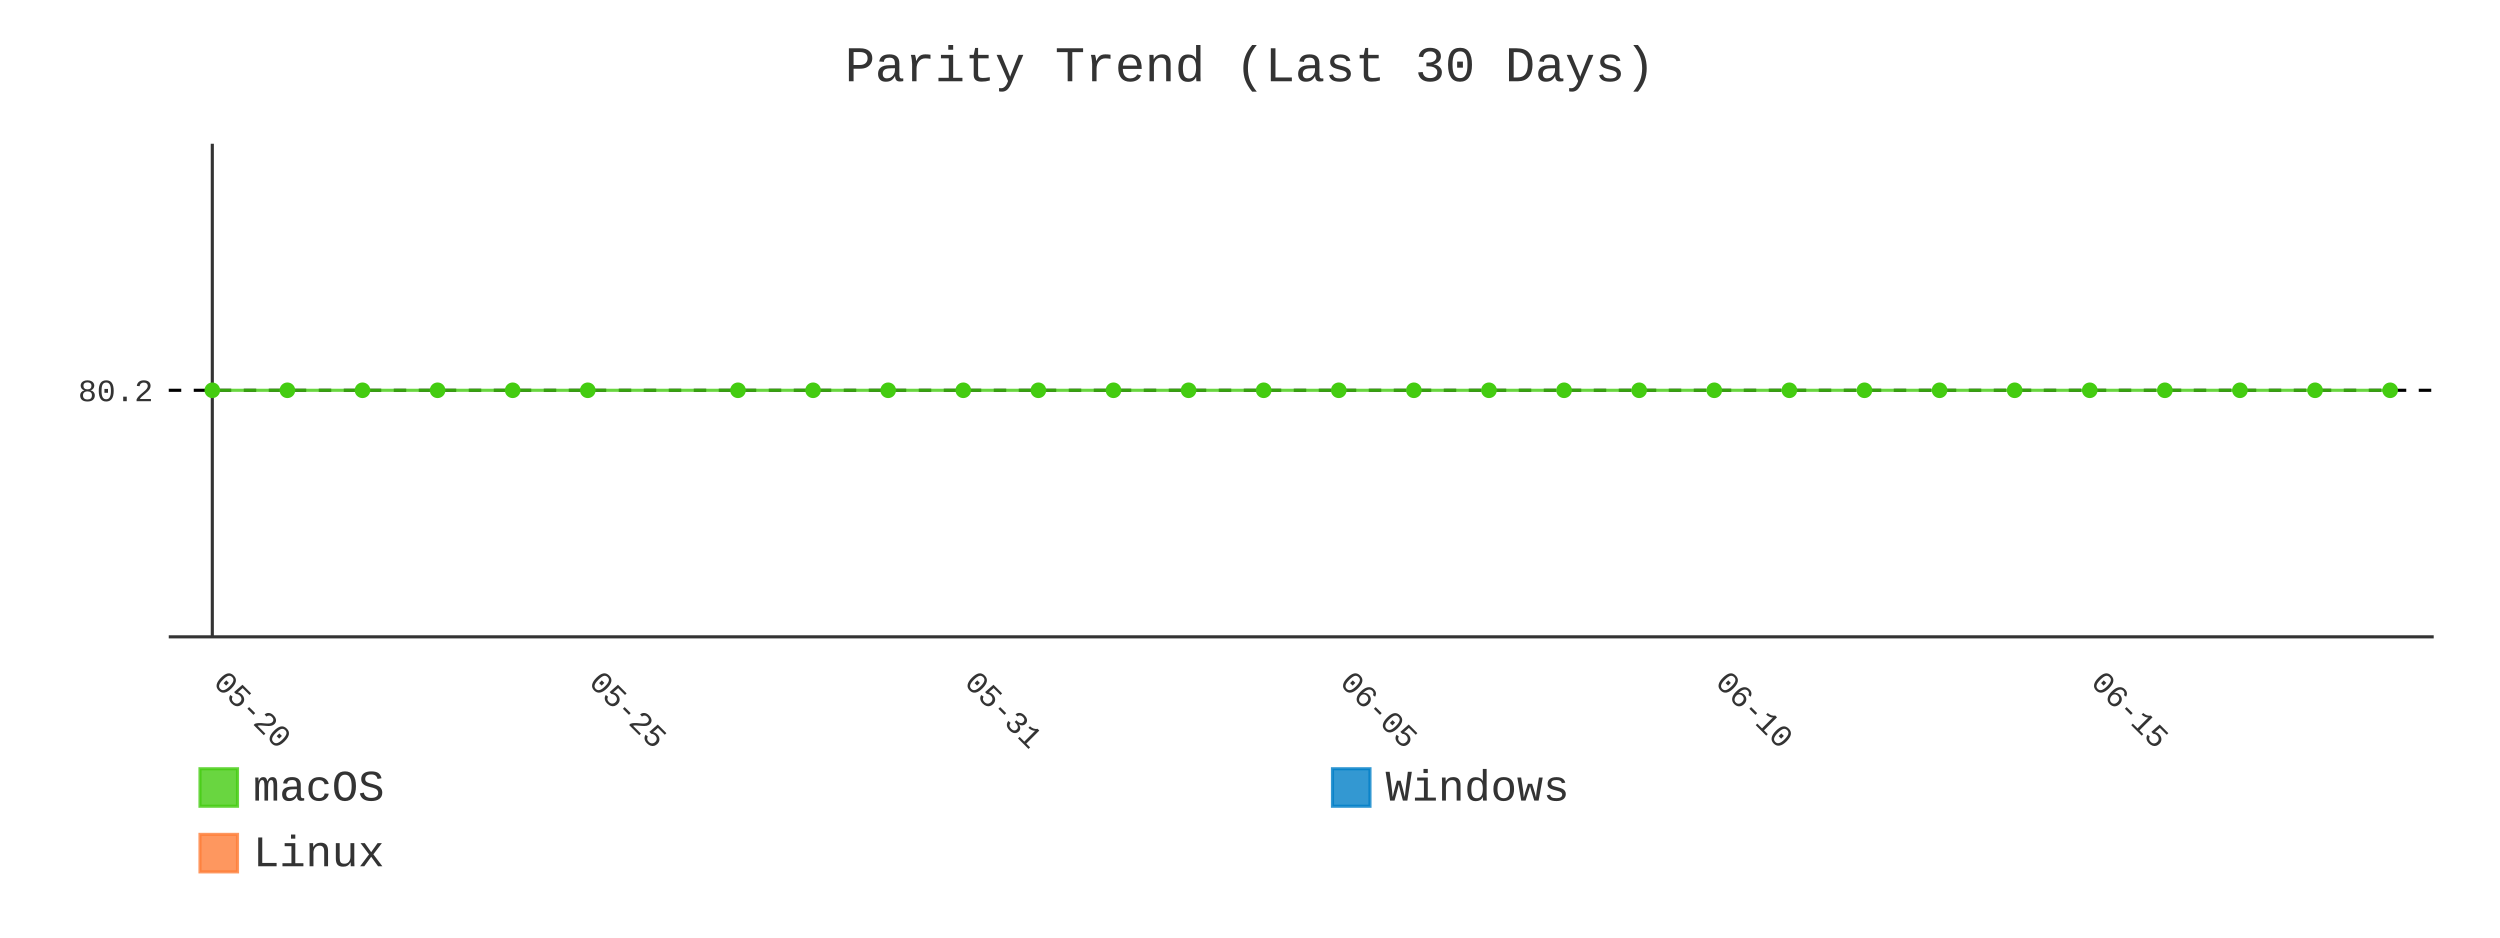
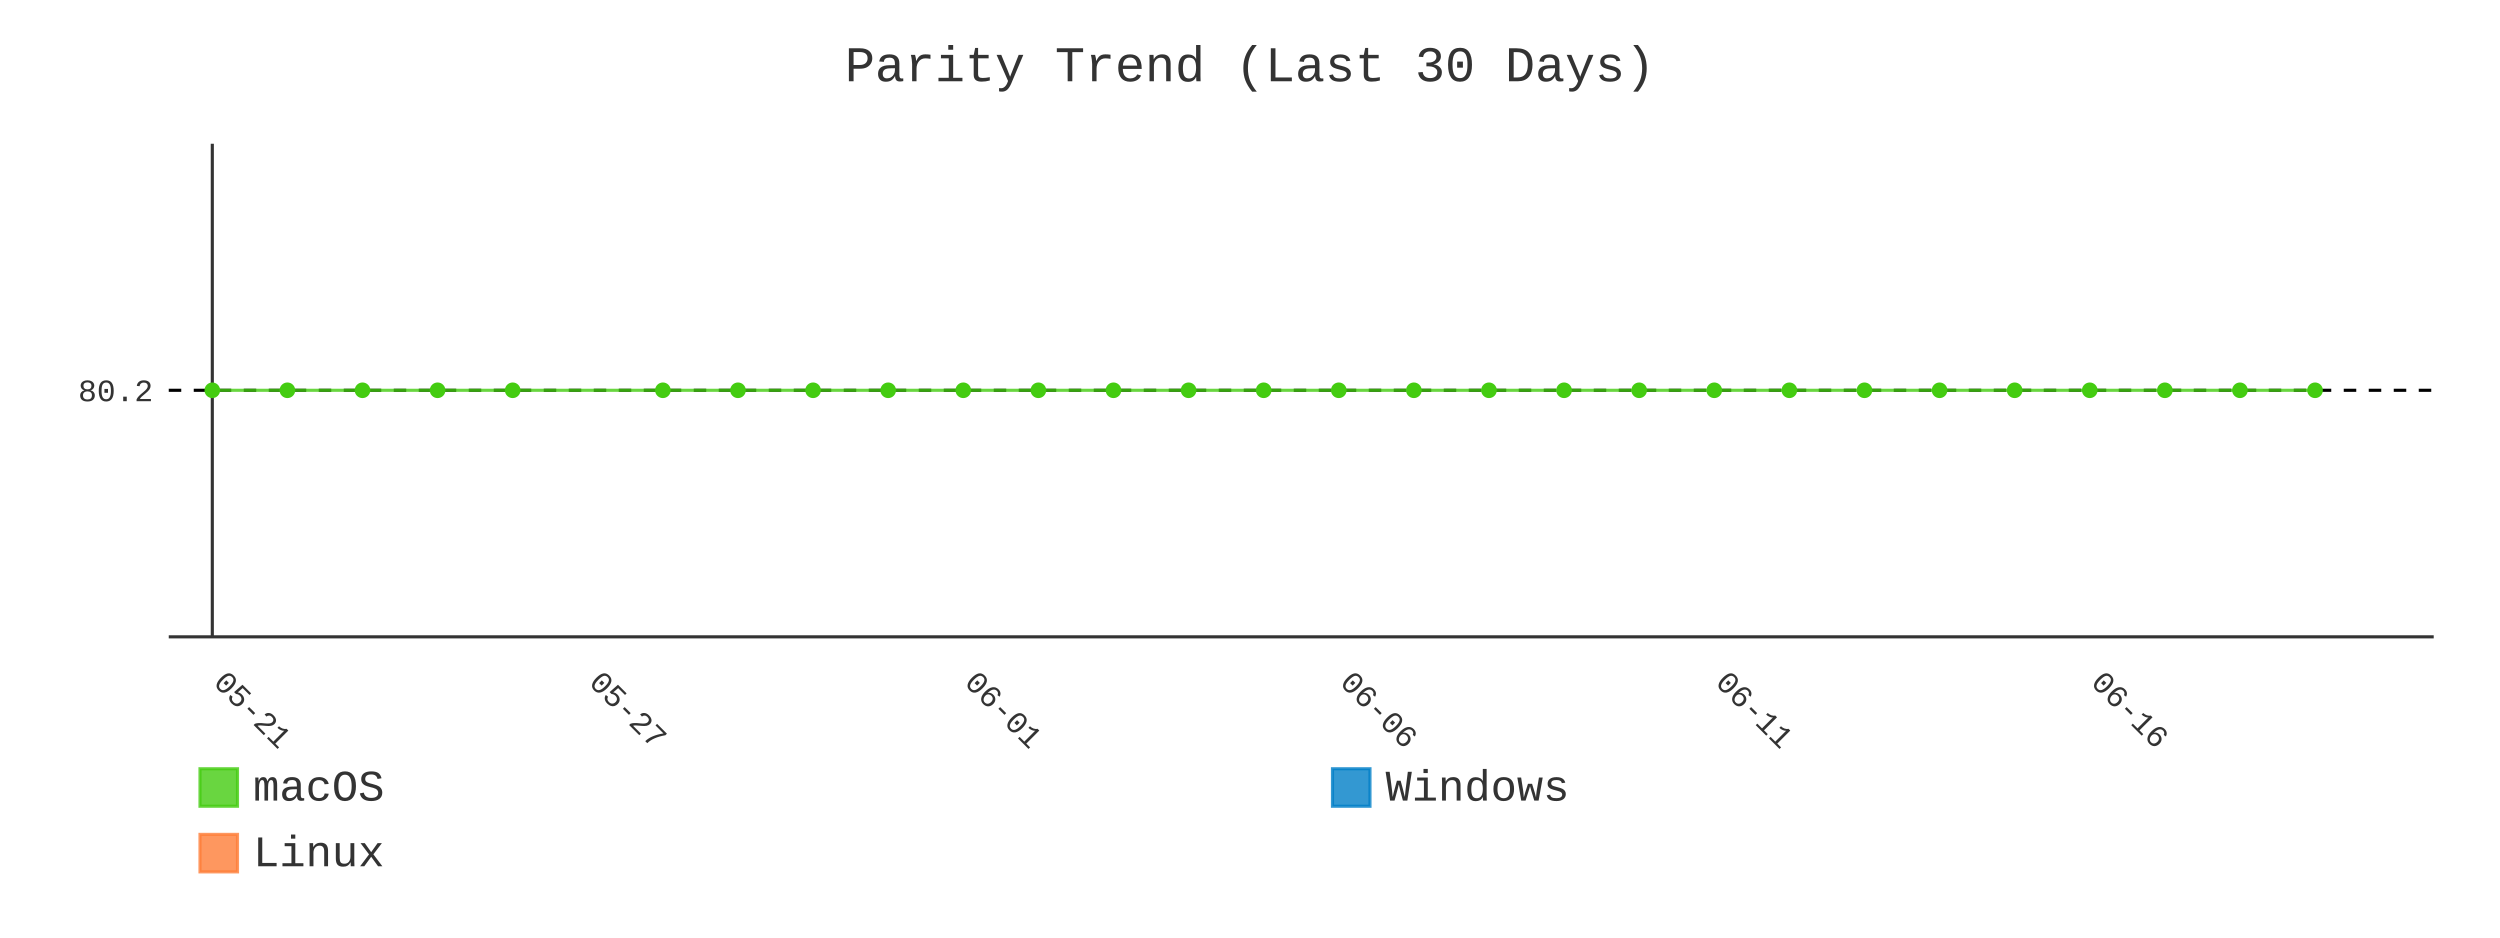
- <svg xmlns="http://www.w3.org/2000/svg" id="chart-9f27e38a-ed89-441c-b2dd-2e002dea7845" class="pygal-chart" viewBox="0 0 800 300">
+ <svg xmlns="http://www.w3.org/2000/svg" id="chart-d409a226-5f5d-439a-9ec1-77fa6ffc6b8e" class="pygal-chart" viewBox="0 0 800 300">
  <defs>
-     <style type="text/css">#chart-9f27e38a-ed89-441c-b2dd-2e002dea7845{-webkit-user-select:none;-webkit-font-smoothing:antialiased;font-family:Consolas,"Liberation Mono",Menlo,Courier,monospace}#chart-9f27e38a-ed89-441c-b2dd-2e002dea7845 .title{font-family:Consolas,"Liberation Mono",Menlo,Courier,monospace;font-size:16px}#chart-9f27e38a-ed89-441c-b2dd-2e002dea7845 .legends .legend text{font-family:Consolas,"Liberation Mono",Menlo,Courier,monospace;font-size:14px}#chart-9f27e38a-ed89-441c-b2dd-2e002dea7845 .axis text{font-family:Consolas,"Liberation Mono",Menlo,Courier,monospace;font-size:10px}#chart-9f27e38a-ed89-441c-b2dd-2e002dea7845 .axis text.major{font-family:Consolas,"Liberation Mono",Menlo,Courier,monospace;font-size:10px}#chart-9f27e38a-ed89-441c-b2dd-2e002dea7845 .text-overlay text.value{font-family:Consolas,"Liberation Mono",Menlo,Courier,monospace;font-size:16px}#chart-9f27e38a-ed89-441c-b2dd-2e002dea7845 .text-overlay text.label{font-family:Consolas,"Liberation Mono",Menlo,Courier,monospace;font-size:10px}#chart-9f27e38a-ed89-441c-b2dd-2e002dea7845 .tooltip{font-family:Consolas,"Liberation Mono",Menlo,Courier,monospace;font-size:14px}#chart-9f27e38a-ed89-441c-b2dd-2e002dea7845 text.no_data{font-family:Consolas,"Liberation Mono",Menlo,Courier,monospace;font-size:64px}
- #chart-9f27e38a-ed89-441c-b2dd-2e002dea7845{background-color:transparent}#chart-9f27e38a-ed89-441c-b2dd-2e002dea7845 path,#chart-9f27e38a-ed89-441c-b2dd-2e002dea7845 line,#chart-9f27e38a-ed89-441c-b2dd-2e002dea7845 rect,#chart-9f27e38a-ed89-441c-b2dd-2e002dea7845 circle{-webkit-transition:400ms;-moz-transition:400ms;transition:400ms}#chart-9f27e38a-ed89-441c-b2dd-2e002dea7845 .graph &gt; .background{fill:transparent}#chart-9f27e38a-ed89-441c-b2dd-2e002dea7845 .plot &gt; .background{fill:transparent}#chart-9f27e38a-ed89-441c-b2dd-2e002dea7845 .graph{fill:#333}#chart-9f27e38a-ed89-441c-b2dd-2e002dea7845 text.no_data{fill:#333}#chart-9f27e38a-ed89-441c-b2dd-2e002dea7845 .title{fill:#333}#chart-9f27e38a-ed89-441c-b2dd-2e002dea7845 .legends .legend text{fill:#333}#chart-9f27e38a-ed89-441c-b2dd-2e002dea7845 .legends .legend:hover text{fill:#333}#chart-9f27e38a-ed89-441c-b2dd-2e002dea7845 .axis .line{stroke:#333}#chart-9f27e38a-ed89-441c-b2dd-2e002dea7845 .axis .guide.line{stroke:#666}#chart-9f27e38a-ed89-441c-b2dd-2e002dea7845 .axis .major.line{stroke:#333}#chart-9f27e38a-ed89-441c-b2dd-2e002dea7845 .axis text.major{fill:#333}#chart-9f27e38a-ed89-441c-b2dd-2e002dea7845 .axis.y .guides:hover .guide.line,#chart-9f27e38a-ed89-441c-b2dd-2e002dea7845 .line-graph .axis.x .guides:hover .guide.line,#chart-9f27e38a-ed89-441c-b2dd-2e002dea7845 .stackedline-graph .axis.x .guides:hover .guide.line,#chart-9f27e38a-ed89-441c-b2dd-2e002dea7845 .xy-graph .axis.x .guides:hover .guide.line{stroke:#333}#chart-9f27e38a-ed89-441c-b2dd-2e002dea7845 .axis .guides:hover text{fill:#333}#chart-9f27e38a-ed89-441c-b2dd-2e002dea7845 .reactive{fill-opacity:.8;stroke-opacity:.8;stroke-width:1}#chart-9f27e38a-ed89-441c-b2dd-2e002dea7845 .ci{stroke:#333}#chart-9f27e38a-ed89-441c-b2dd-2e002dea7845 .reactive.active,#chart-9f27e38a-ed89-441c-b2dd-2e002dea7845 .active .reactive{fill-opacity:.9;stroke-opacity:.9;stroke-width:4}#chart-9f27e38a-ed89-441c-b2dd-2e002dea7845 .ci .reactive.active{stroke-width:1.5}#chart-9f27e38a-ed89-441c-b2dd-2e002dea7845 .series text{fill:#333}#chart-9f27e38a-ed89-441c-b2dd-2e002dea7845 .tooltip rect{fill:transparent;stroke:#333;-webkit-transition:opacity 400ms;-moz-transition:opacity 400ms;transition:opacity 400ms}#chart-9f27e38a-ed89-441c-b2dd-2e002dea7845 .tooltip .label{fill:#333}#chart-9f27e38a-ed89-441c-b2dd-2e002dea7845 .tooltip .label{fill:#333}#chart-9f27e38a-ed89-441c-b2dd-2e002dea7845 .tooltip .legend{font-size:.8em;fill:#666}#chart-9f27e38a-ed89-441c-b2dd-2e002dea7845 .tooltip .x_label{font-size:.6em;fill:#333}#chart-9f27e38a-ed89-441c-b2dd-2e002dea7845 .tooltip .xlink{font-size:.5em;text-decoration:underline}#chart-9f27e38a-ed89-441c-b2dd-2e002dea7845 .tooltip .value{font-size:1.5em}#chart-9f27e38a-ed89-441c-b2dd-2e002dea7845 .bound{font-size:.5em}#chart-9f27e38a-ed89-441c-b2dd-2e002dea7845 .max-value{font-size:.75em;fill:#666}#chart-9f27e38a-ed89-441c-b2dd-2e002dea7845 .map-element{fill:transparent;stroke:#666 !important}#chart-9f27e38a-ed89-441c-b2dd-2e002dea7845 .map-element .reactive{fill-opacity:inherit;stroke-opacity:inherit}#chart-9f27e38a-ed89-441c-b2dd-2e002dea7845 .color-0,#chart-9f27e38a-ed89-441c-b2dd-2e002dea7845 .color-0 a:visited{stroke:#4c1;fill:#4c1}#chart-9f27e38a-ed89-441c-b2dd-2e002dea7845 .color-1,#chart-9f27e38a-ed89-441c-b2dd-2e002dea7845 .color-1 a:visited{stroke:#007ec6;fill:#007ec6}#chart-9f27e38a-ed89-441c-b2dd-2e002dea7845 .color-2,#chart-9f27e38a-ed89-441c-b2dd-2e002dea7845 .color-2 a:visited{stroke:#fe7d37;fill:#fe7d37}#chart-9f27e38a-ed89-441c-b2dd-2e002dea7845 .text-overlay .color-0 text{fill:black}#chart-9f27e38a-ed89-441c-b2dd-2e002dea7845 .text-overlay .color-1 text{fill:black}#chart-9f27e38a-ed89-441c-b2dd-2e002dea7845 .text-overlay .color-2 text{fill:black}#chart-9f27e38a-ed89-441c-b2dd-2e002dea7845 .series{stroke-width:2}#chart-9f27e38a-ed89-441c-b2dd-2e002dea7845 .series.serie-0{stroke-width:2}#chart-9f27e38a-ed89-441c-b2dd-2e002dea7845 .series.serie-1{stroke-width:2}#chart-9f27e38a-ed89-441c-b2dd-2e002dea7845 .series.serie-2{stroke-width:2}
- #chart-9f27e38a-ed89-441c-b2dd-2e002dea7845 text.no_data{text-anchor:middle}#chart-9f27e38a-ed89-441c-b2dd-2e002dea7845 .guide.line{fill:none}#chart-9f27e38a-ed89-441c-b2dd-2e002dea7845 .centered{text-anchor:middle}#chart-9f27e38a-ed89-441c-b2dd-2e002dea7845 .title{text-anchor:middle}#chart-9f27e38a-ed89-441c-b2dd-2e002dea7845 .legends .legend text{fill-opacity:1}#chart-9f27e38a-ed89-441c-b2dd-2e002dea7845 .axis.x text{text-anchor:middle}#chart-9f27e38a-ed89-441c-b2dd-2e002dea7845 .axis.x:not(.web) text[transform]{text-anchor:start}#chart-9f27e38a-ed89-441c-b2dd-2e002dea7845 .axis.x:not(.web) text[transform].backwards{text-anchor:end}#chart-9f27e38a-ed89-441c-b2dd-2e002dea7845 .axis.y text{text-anchor:end}#chart-9f27e38a-ed89-441c-b2dd-2e002dea7845 .axis.y text[transform].backwards{text-anchor:start}#chart-9f27e38a-ed89-441c-b2dd-2e002dea7845 .axis.y2 text{text-anchor:start}#chart-9f27e38a-ed89-441c-b2dd-2e002dea7845 .axis.y2 text[transform].backwards{text-anchor:end}#chart-9f27e38a-ed89-441c-b2dd-2e002dea7845 .axis .guide.line{stroke-dasharray:4,4;stroke:black}#chart-9f27e38a-ed89-441c-b2dd-2e002dea7845 .axis .major.guide.line{stroke-dasharray:6,6;stroke:black}#chart-9f27e38a-ed89-441c-b2dd-2e002dea7845 .horizontal .axis.y .guide.line,#chart-9f27e38a-ed89-441c-b2dd-2e002dea7845 .horizontal .axis.y2 .guide.line,#chart-9f27e38a-ed89-441c-b2dd-2e002dea7845 .vertical .axis.x .guide.line{opacity:0}#chart-9f27e38a-ed89-441c-b2dd-2e002dea7845 .horizontal .axis.always_show .guide.line,#chart-9f27e38a-ed89-441c-b2dd-2e002dea7845 .vertical .axis.always_show .guide.line{opacity:1 !important}#chart-9f27e38a-ed89-441c-b2dd-2e002dea7845 .axis.y .guides:hover .guide.line,#chart-9f27e38a-ed89-441c-b2dd-2e002dea7845 .axis.y2 .guides:hover .guide.line,#chart-9f27e38a-ed89-441c-b2dd-2e002dea7845 .axis.x .guides:hover .guide.line{opacity:1}#chart-9f27e38a-ed89-441c-b2dd-2e002dea7845 .axis .guides:hover text{opacity:1}#chart-9f27e38a-ed89-441c-b2dd-2e002dea7845 .nofill{fill:none}#chart-9f27e38a-ed89-441c-b2dd-2e002dea7845 .subtle-fill{fill-opacity:.2}#chart-9f27e38a-ed89-441c-b2dd-2e002dea7845 .dot{stroke-width:1px;fill-opacity:1;stroke-opacity:1}#chart-9f27e38a-ed89-441c-b2dd-2e002dea7845 .dot.active{stroke-width:5px}#chart-9f27e38a-ed89-441c-b2dd-2e002dea7845 .dot.negative{fill:transparent}#chart-9f27e38a-ed89-441c-b2dd-2e002dea7845 text,#chart-9f27e38a-ed89-441c-b2dd-2e002dea7845 tspan{stroke:none !important}#chart-9f27e38a-ed89-441c-b2dd-2e002dea7845 .series text.active{opacity:1}#chart-9f27e38a-ed89-441c-b2dd-2e002dea7845 .tooltip rect{fill-opacity:.95;stroke-width:.5}#chart-9f27e38a-ed89-441c-b2dd-2e002dea7845 .tooltip text{fill-opacity:1}#chart-9f27e38a-ed89-441c-b2dd-2e002dea7845 .showable{visibility:hidden}#chart-9f27e38a-ed89-441c-b2dd-2e002dea7845 .showable.shown{visibility:visible}#chart-9f27e38a-ed89-441c-b2dd-2e002dea7845 .gauge-background{fill:rgba(229,229,229,1);stroke:none}#chart-9f27e38a-ed89-441c-b2dd-2e002dea7845 .bg-lines{stroke:transparent;stroke-width:2px}</style>
+     <style type="text/css">#chart-d409a226-5f5d-439a-9ec1-77fa6ffc6b8e{-webkit-user-select:none;-webkit-font-smoothing:antialiased;font-family:Consolas,"Liberation Mono",Menlo,Courier,monospace}#chart-d409a226-5f5d-439a-9ec1-77fa6ffc6b8e .title{font-family:Consolas,"Liberation Mono",Menlo,Courier,monospace;font-size:16px}#chart-d409a226-5f5d-439a-9ec1-77fa6ffc6b8e .legends .legend text{font-family:Consolas,"Liberation Mono",Menlo,Courier,monospace;font-size:14px}#chart-d409a226-5f5d-439a-9ec1-77fa6ffc6b8e .axis text{font-family:Consolas,"Liberation Mono",Menlo,Courier,monospace;font-size:10px}#chart-d409a226-5f5d-439a-9ec1-77fa6ffc6b8e .axis text.major{font-family:Consolas,"Liberation Mono",Menlo,Courier,monospace;font-size:10px}#chart-d409a226-5f5d-439a-9ec1-77fa6ffc6b8e .text-overlay text.value{font-family:Consolas,"Liberation Mono",Menlo,Courier,monospace;font-size:16px}#chart-d409a226-5f5d-439a-9ec1-77fa6ffc6b8e .text-overlay text.label{font-family:Consolas,"Liberation Mono",Menlo,Courier,monospace;font-size:10px}#chart-d409a226-5f5d-439a-9ec1-77fa6ffc6b8e .tooltip{font-family:Consolas,"Liberation Mono",Menlo,Courier,monospace;font-size:14px}#chart-d409a226-5f5d-439a-9ec1-77fa6ffc6b8e text.no_data{font-family:Consolas,"Liberation Mono",Menlo,Courier,monospace;font-size:64px}
+ #chart-d409a226-5f5d-439a-9ec1-77fa6ffc6b8e{background-color:transparent}#chart-d409a226-5f5d-439a-9ec1-77fa6ffc6b8e path,#chart-d409a226-5f5d-439a-9ec1-77fa6ffc6b8e line,#chart-d409a226-5f5d-439a-9ec1-77fa6ffc6b8e rect,#chart-d409a226-5f5d-439a-9ec1-77fa6ffc6b8e circle{-webkit-transition:400ms;-moz-transition:400ms;transition:400ms}#chart-d409a226-5f5d-439a-9ec1-77fa6ffc6b8e .graph &gt; .background{fill:transparent}#chart-d409a226-5f5d-439a-9ec1-77fa6ffc6b8e .plot &gt; .background{fill:transparent}#chart-d409a226-5f5d-439a-9ec1-77fa6ffc6b8e .graph{fill:#333}#chart-d409a226-5f5d-439a-9ec1-77fa6ffc6b8e text.no_data{fill:#333}#chart-d409a226-5f5d-439a-9ec1-77fa6ffc6b8e .title{fill:#333}#chart-d409a226-5f5d-439a-9ec1-77fa6ffc6b8e .legends .legend text{fill:#333}#chart-d409a226-5f5d-439a-9ec1-77fa6ffc6b8e .legends .legend:hover text{fill:#333}#chart-d409a226-5f5d-439a-9ec1-77fa6ffc6b8e .axis .line{stroke:#333}#chart-d409a226-5f5d-439a-9ec1-77fa6ffc6b8e .axis .guide.line{stroke:#666}#chart-d409a226-5f5d-439a-9ec1-77fa6ffc6b8e .axis .major.line{stroke:#333}#chart-d409a226-5f5d-439a-9ec1-77fa6ffc6b8e .axis text.major{fill:#333}#chart-d409a226-5f5d-439a-9ec1-77fa6ffc6b8e .axis.y .guides:hover .guide.line,#chart-d409a226-5f5d-439a-9ec1-77fa6ffc6b8e .line-graph .axis.x .guides:hover .guide.line,#chart-d409a226-5f5d-439a-9ec1-77fa6ffc6b8e .stackedline-graph .axis.x .guides:hover .guide.line,#chart-d409a226-5f5d-439a-9ec1-77fa6ffc6b8e .xy-graph .axis.x .guides:hover .guide.line{stroke:#333}#chart-d409a226-5f5d-439a-9ec1-77fa6ffc6b8e .axis .guides:hover text{fill:#333}#chart-d409a226-5f5d-439a-9ec1-77fa6ffc6b8e .reactive{fill-opacity:.8;stroke-opacity:.8;stroke-width:1}#chart-d409a226-5f5d-439a-9ec1-77fa6ffc6b8e .ci{stroke:#333}#chart-d409a226-5f5d-439a-9ec1-77fa6ffc6b8e .reactive.active,#chart-d409a226-5f5d-439a-9ec1-77fa6ffc6b8e .active .reactive{fill-opacity:.9;stroke-opacity:.9;stroke-width:4}#chart-d409a226-5f5d-439a-9ec1-77fa6ffc6b8e .ci .reactive.active{stroke-width:1.5}#chart-d409a226-5f5d-439a-9ec1-77fa6ffc6b8e .series text{fill:#333}#chart-d409a226-5f5d-439a-9ec1-77fa6ffc6b8e .tooltip rect{fill:transparent;stroke:#333;-webkit-transition:opacity 400ms;-moz-transition:opacity 400ms;transition:opacity 400ms}#chart-d409a226-5f5d-439a-9ec1-77fa6ffc6b8e .tooltip .label{fill:#333}#chart-d409a226-5f5d-439a-9ec1-77fa6ffc6b8e .tooltip .label{fill:#333}#chart-d409a226-5f5d-439a-9ec1-77fa6ffc6b8e .tooltip .legend{font-size:.8em;fill:#666}#chart-d409a226-5f5d-439a-9ec1-77fa6ffc6b8e .tooltip .x_label{font-size:.6em;fill:#333}#chart-d409a226-5f5d-439a-9ec1-77fa6ffc6b8e .tooltip .xlink{font-size:.5em;text-decoration:underline}#chart-d409a226-5f5d-439a-9ec1-77fa6ffc6b8e .tooltip .value{font-size:1.5em}#chart-d409a226-5f5d-439a-9ec1-77fa6ffc6b8e .bound{font-size:.5em}#chart-d409a226-5f5d-439a-9ec1-77fa6ffc6b8e .max-value{font-size:.75em;fill:#666}#chart-d409a226-5f5d-439a-9ec1-77fa6ffc6b8e .map-element{fill:transparent;stroke:#666 !important}#chart-d409a226-5f5d-439a-9ec1-77fa6ffc6b8e .map-element .reactive{fill-opacity:inherit;stroke-opacity:inherit}#chart-d409a226-5f5d-439a-9ec1-77fa6ffc6b8e .color-0,#chart-d409a226-5f5d-439a-9ec1-77fa6ffc6b8e .color-0 a:visited{stroke:#4c1;fill:#4c1}#chart-d409a226-5f5d-439a-9ec1-77fa6ffc6b8e .color-1,#chart-d409a226-5f5d-439a-9ec1-77fa6ffc6b8e .color-1 a:visited{stroke:#007ec6;fill:#007ec6}#chart-d409a226-5f5d-439a-9ec1-77fa6ffc6b8e .color-2,#chart-d409a226-5f5d-439a-9ec1-77fa6ffc6b8e .color-2 a:visited{stroke:#fe7d37;fill:#fe7d37}#chart-d409a226-5f5d-439a-9ec1-77fa6ffc6b8e .text-overlay .color-0 text{fill:black}#chart-d409a226-5f5d-439a-9ec1-77fa6ffc6b8e .text-overlay .color-1 text{fill:black}#chart-d409a226-5f5d-439a-9ec1-77fa6ffc6b8e .text-overlay .color-2 text{fill:black}#chart-d409a226-5f5d-439a-9ec1-77fa6ffc6b8e .series{stroke-width:2}#chart-d409a226-5f5d-439a-9ec1-77fa6ffc6b8e .series.serie-0{stroke-width:2}#chart-d409a226-5f5d-439a-9ec1-77fa6ffc6b8e .series.serie-1{stroke-width:2}#chart-d409a226-5f5d-439a-9ec1-77fa6ffc6b8e .series.serie-2{stroke-width:2}
+ #chart-d409a226-5f5d-439a-9ec1-77fa6ffc6b8e text.no_data{text-anchor:middle}#chart-d409a226-5f5d-439a-9ec1-77fa6ffc6b8e .guide.line{fill:none}#chart-d409a226-5f5d-439a-9ec1-77fa6ffc6b8e .centered{text-anchor:middle}#chart-d409a226-5f5d-439a-9ec1-77fa6ffc6b8e .title{text-anchor:middle}#chart-d409a226-5f5d-439a-9ec1-77fa6ffc6b8e .legends .legend text{fill-opacity:1}#chart-d409a226-5f5d-439a-9ec1-77fa6ffc6b8e .axis.x text{text-anchor:middle}#chart-d409a226-5f5d-439a-9ec1-77fa6ffc6b8e .axis.x:not(.web) text[transform]{text-anchor:start}#chart-d409a226-5f5d-439a-9ec1-77fa6ffc6b8e .axis.x:not(.web) text[transform].backwards{text-anchor:end}#chart-d409a226-5f5d-439a-9ec1-77fa6ffc6b8e .axis.y text{text-anchor:end}#chart-d409a226-5f5d-439a-9ec1-77fa6ffc6b8e .axis.y text[transform].backwards{text-anchor:start}#chart-d409a226-5f5d-439a-9ec1-77fa6ffc6b8e .axis.y2 text{text-anchor:start}#chart-d409a226-5f5d-439a-9ec1-77fa6ffc6b8e .axis.y2 text[transform].backwards{text-anchor:end}#chart-d409a226-5f5d-439a-9ec1-77fa6ffc6b8e .axis .guide.line{stroke-dasharray:4,4;stroke:black}#chart-d409a226-5f5d-439a-9ec1-77fa6ffc6b8e .axis .major.guide.line{stroke-dasharray:6,6;stroke:black}#chart-d409a226-5f5d-439a-9ec1-77fa6ffc6b8e .horizontal .axis.y .guide.line,#chart-d409a226-5f5d-439a-9ec1-77fa6ffc6b8e .horizontal .axis.y2 .guide.line,#chart-d409a226-5f5d-439a-9ec1-77fa6ffc6b8e .vertical .axis.x .guide.line{opacity:0}#chart-d409a226-5f5d-439a-9ec1-77fa6ffc6b8e .horizontal .axis.always_show .guide.line,#chart-d409a226-5f5d-439a-9ec1-77fa6ffc6b8e .vertical .axis.always_show .guide.line{opacity:1 !important}#chart-d409a226-5f5d-439a-9ec1-77fa6ffc6b8e .axis.y .guides:hover .guide.line,#chart-d409a226-5f5d-439a-9ec1-77fa6ffc6b8e .axis.y2 .guides:hover .guide.line,#chart-d409a226-5f5d-439a-9ec1-77fa6ffc6b8e .axis.x .guides:hover .guide.line{opacity:1}#chart-d409a226-5f5d-439a-9ec1-77fa6ffc6b8e .axis .guides:hover text{opacity:1}#chart-d409a226-5f5d-439a-9ec1-77fa6ffc6b8e .nofill{fill:none}#chart-d409a226-5f5d-439a-9ec1-77fa6ffc6b8e .subtle-fill{fill-opacity:.2}#chart-d409a226-5f5d-439a-9ec1-77fa6ffc6b8e .dot{stroke-width:1px;fill-opacity:1;stroke-opacity:1}#chart-d409a226-5f5d-439a-9ec1-77fa6ffc6b8e .dot.active{stroke-width:5px}#chart-d409a226-5f5d-439a-9ec1-77fa6ffc6b8e .dot.negative{fill:transparent}#chart-d409a226-5f5d-439a-9ec1-77fa6ffc6b8e text,#chart-d409a226-5f5d-439a-9ec1-77fa6ffc6b8e tspan{stroke:none !important}#chart-d409a226-5f5d-439a-9ec1-77fa6ffc6b8e .series text.active{opacity:1}#chart-d409a226-5f5d-439a-9ec1-77fa6ffc6b8e .tooltip rect{fill-opacity:.95;stroke-width:.5}#chart-d409a226-5f5d-439a-9ec1-77fa6ffc6b8e .tooltip text{fill-opacity:1}#chart-d409a226-5f5d-439a-9ec1-77fa6ffc6b8e .showable{visibility:hidden}#chart-d409a226-5f5d-439a-9ec1-77fa6ffc6b8e .showable.shown{visibility:visible}#chart-d409a226-5f5d-439a-9ec1-77fa6ffc6b8e .gauge-background{fill:rgba(229,229,229,1);stroke:none}#chart-d409a226-5f5d-439a-9ec1-77fa6ffc6b8e .bg-lines{stroke:transparent;stroke-width:2px}</style>
  </defs>
  <g class="graph line-graph vertical">
    <rect x="0" y="0" width="800" height="300" class="background" />
    <g transform="translate(54, 46)" class="plot">
      <rect x="0" y="0" width="724.787" height="157.787" class="background" />
      <g class="axis y always_show">
        <path d="M0 157.787 h724.787" class="line" />
        <g class="guides">
          <path d="M0 78.893 h724.787" class="guide line" />
          <text x="-5" y="82.393" class="">80.2</text>
        </g>
      </g>
      <g class="axis x">
        <g class="guides">
          <path d="M13.938 0 v157.787" class="major line" />
-           <text x="13.938" y="172.787" class="major" transform="rotate(45 13.93821 172.7868)">05-20</text>
+           <text x="13.938" y="172.787" class="major" transform="rotate(45 13.93821 172.7868)">05-21</text>
        </g>
        <g class="guides">
          <path d="M134.095 0 v157.787" class="major guide line" />
-           <text x="134.095" y="172.787" class="major" transform="rotate(45 134.0952 172.7868)">05-25</text>
+           <text x="134.095" y="172.787" class="major" transform="rotate(45 134.0952 172.7868)">05-27</text>
        </g>
        <g class="guides">
          <path d="M254.252 0 v157.787" class="major guide line" />
-           <text x="254.252" y="172.787" class="major" transform="rotate(45 254.2521 172.7868)">05-31</text>
+           <text x="254.252" y="172.787" class="major" transform="rotate(45 254.2521 172.7868)">06-01</text>
        </g>
        <g class="guides">
          <path d="M374.409 0 v157.787" class="major guide line" />
-           <text x="374.409" y="172.787" class="major" transform="rotate(45 374.4091 172.7868)">06-05</text>
+           <text x="374.409" y="172.787" class="major" transform="rotate(45 374.4091 172.7868)">06-06</text>
        </g>
        <g class="guides">
          <path d="M494.566 0 v157.787" class="major guide line" />
-           <text x="494.566" y="172.787" class="major" transform="rotate(45 494.5661 172.7868)">06-10</text>
+           <text x="494.566" y="172.787" class="major" transform="rotate(45 494.5661 172.7868)">06-11</text>
        </g>
        <g class="guides">
          <path d="M614.723 0 v157.787" class="major guide line" />
-           <text x="614.723" y="172.787" class="major" transform="rotate(45 614.723 172.7868)">06-15</text>
+           <text x="614.723" y="172.787" class="major" transform="rotate(45 614.723 172.7868)">06-16</text>
        </g>
      </g>
      <g class="series serie-0 color-0">
-         <path d="M13.938 78.893 L37.97 78.893 62.001 78.893 86.032 78.893 110.064 78.893 134.095 78.893 182.158 78.893 206.189 78.893 230.221 78.893 254.252 78.893 278.284 78.893 302.315 78.893 326.346 78.893 350.378 78.893 374.409 78.893 398.44 78.893 422.472 78.893 446.503 78.893 470.535 78.893 494.566 78.893 518.597 78.893 542.629 78.893 566.66 78.893 590.692 78.893 614.723 78.893 638.754 78.893 662.786 78.893 686.817 78.893 710.849 78.893" class="line reactive nofill" />
+         <path d="M13.938 78.893 L37.97 78.893 62.001 78.893 86.032 78.893 110.064 78.893 158.127 78.893 182.158 78.893 206.189 78.893 230.221 78.893 254.252 78.893 278.284 78.893 302.315 78.893 326.346 78.893 350.378 78.893 374.409 78.893 398.44 78.893 422.472 78.893 446.503 78.893 470.535 78.893 494.566 78.893 518.597 78.893 542.629 78.893 566.66 78.893 590.692 78.893 614.723 78.893 638.754 78.893 662.786 78.893 686.817 78.893" class="line reactive nofill" />
      </g>
      <g class="series serie-1 color-1" />
      <g class="series serie-2 color-2" />
    </g>
    <g class="titles">
      <text x="400.0" y="26" class="title plot_title">Parity Trend (Last 30 Days)</text>
    </g>
    <g transform="translate(54, 46)" class="plot overlay">
      <g class="series serie-0 color-0">
        <g class="dots">
          <circle cx="13.938" cy="78.893" r="2" class="dot reactive tooltip-trigger" />
        </g>
        <g class="dots">
          <circle cx="37.97" cy="78.893" r="2" class="dot reactive tooltip-trigger" />
        </g>
        <g class="dots">
          <circle cx="62.001" cy="78.893" r="2" class="dot reactive tooltip-trigger" />
        </g>
        <g class="dots">
          <circle cx="86.032" cy="78.893" r="2" class="dot reactive tooltip-trigger" />
        </g>
        <g class="dots">
          <circle cx="110.064" cy="78.893" r="2" class="dot reactive tooltip-trigger" />
        </g>
        <g class="dots">
-           <circle cx="134.095" cy="78.893" r="2" class="dot reactive tooltip-trigger" />
+           <circle cx="158.127" cy="78.893" r="2" class="dot reactive tooltip-trigger" />
        </g>
        <g class="dots">
          <circle cx="182.158" cy="78.893" r="2" class="dot reactive tooltip-trigger" />
        </g>
        <g class="dots">
          <circle cx="206.189" cy="78.893" r="2" class="dot reactive tooltip-trigger" />
        </g>
        <g class="dots">
          <circle cx="230.221" cy="78.893" r="2" class="dot reactive tooltip-trigger" />
        </g>
        <g class="dots">
          <circle cx="254.252" cy="78.893" r="2" class="dot reactive tooltip-trigger" />
        </g>
        <g class="dots">
          <circle cx="278.284" cy="78.893" r="2" class="dot reactive tooltip-trigger" />
        </g>
        <g class="dots">
          <circle cx="302.315" cy="78.893" r="2" class="dot reactive tooltip-trigger" />
        </g>
        <g class="dots">
          <circle cx="326.346" cy="78.893" r="2" class="dot reactive tooltip-trigger" />
        </g>
        <g class="dots">
          <circle cx="350.378" cy="78.893" r="2" class="dot reactive tooltip-trigger" />
        </g>
        <g class="dots">
          <circle cx="374.409" cy="78.893" r="2" class="dot reactive tooltip-trigger" />
        </g>
        <g class="dots">
          <circle cx="398.44" cy="78.893" r="2" class="dot reactive tooltip-trigger" />
        </g>
        <g class="dots">
          <circle cx="422.472" cy="78.893" r="2" class="dot reactive tooltip-trigger" />
        </g>
        <g class="dots">
          <circle cx="446.503" cy="78.893" r="2" class="dot reactive tooltip-trigger" />
        </g>
        <g class="dots">
          <circle cx="470.535" cy="78.893" r="2" class="dot reactive tooltip-trigger" />
        </g>
        <g class="dots">
          <circle cx="494.566" cy="78.893" r="2" class="dot reactive tooltip-trigger" />
        </g>
        <g class="dots">
          <circle cx="518.597" cy="78.893" r="2" class="dot reactive tooltip-trigger" />
        </g>
        <g class="dots">
          <circle cx="542.629" cy="78.893" r="2" class="dot reactive tooltip-trigger" />
        </g>
        <g class="dots">
          <circle cx="566.66" cy="78.893" r="2" class="dot reactive tooltip-trigger" />
        </g>
        <g class="dots">
          <circle cx="590.692" cy="78.893" r="2" class="dot reactive tooltip-trigger" />
        </g>
        <g class="dots">
          <circle cx="614.723" cy="78.893" r="2" class="dot reactive tooltip-trigger" />
        </g>
        <g class="dots">
          <circle cx="638.754" cy="78.893" r="2" class="dot reactive tooltip-trigger" />
        </g>
        <g class="dots">
          <circle cx="662.786" cy="78.893" r="2" class="dot reactive tooltip-trigger" />
        </g>
        <g class="dots">
          <circle cx="686.817" cy="78.893" r="2" class="dot reactive tooltip-trigger" />
        </g>
-         <g class="dots">
-           <circle cx="710.849" cy="78.893" r="2" class="dot reactive tooltip-trigger" />
-         </g>
      </g>
      <g class="series serie-1 color-1" />
      <g class="series serie-2 color-2" />
    </g>
    <g transform="translate(54, 46)" class="plot text-overlay">
      <g class="series serie-0 color-0" />
      <g class="series serie-1 color-1" />
      <g class="series serie-2 color-2" />
    </g>
    <g transform="translate(54, 46)" class="plot tooltip-overlay">
      <g transform="translate(0 0)" style="opacity: 0" class="tooltip">
        <rect rx="0" ry="0" width="0" height="0" class="tooltip-box" />
        <g class="text" />
      </g>
    </g>
    <g transform="translate(64, 245)" class="legends">
      <g id="activate-serie-0" class="legend reactive activate-serie">
        <rect x="0.0" y="1.0" width="12" height="12" class="color-0 reactive" />
        <text x="17.0" y="11.2">macOS</text>
      </g>
      <g id="activate-serie-1" class="legend reactive activate-serie">
        <rect x="362.393" y="1.0" width="12" height="12" class="color-1 reactive" />
        <text x="379.393" y="11.2">Windows</text>
      </g>
      <g id="activate-serie-2" class="legend reactive activate-serie">
        <rect x="0.0" y="22.0" width="12" height="12" class="color-2 reactive" />
        <text x="17.0" y="32.2">Linux</text>
      </g>
    </g>
  </g>
</svg>
